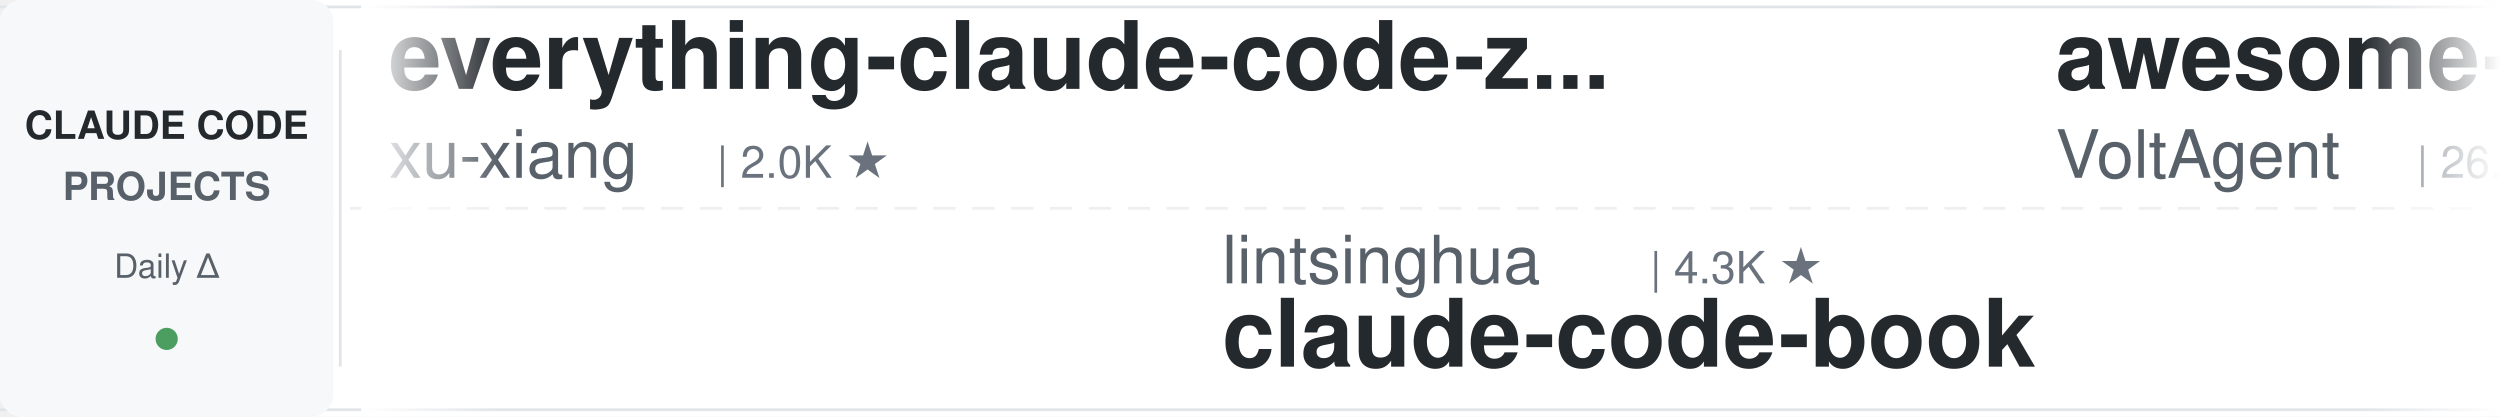
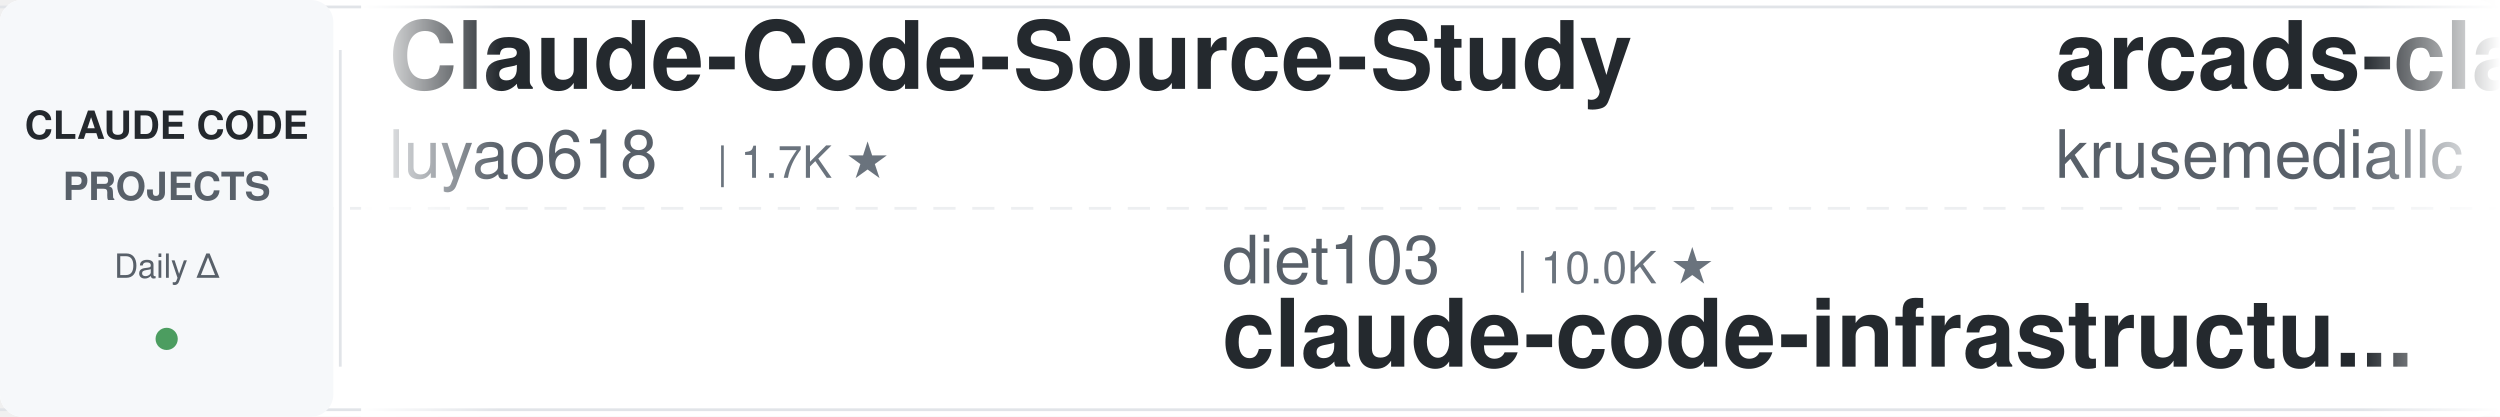
<svg xmlns="http://www.w3.org/2000/svg" width="900" height="150">
  <defs>
    <linearGradient id="leftFade" x1="0%" y1="0%" x2="100%" y2="0%">
      <stop offset="0%" style="stop-color:#ffffff;stop-opacity:1" />
      <stop offset="100%" style="stop-color:#ffffff;stop-opacity:0" />
    </linearGradient>
    <linearGradient id="rightFade" x1="0%" y1="0%" x2="100%" y2="0%">
      <stop offset="0%" style="stop-color:#ffffff;stop-opacity:0" />
      <stop offset="100%" style="stop-color:#ffffff;stop-opacity:1" />
    </linearGradient>
  </defs>
  <rect width="900" height="150" fill="#ffffff" rx="8" />
  <rect x="0" y="2" width="900" height="1" fill="#e1e4e8" />
  <rect x="0" y="147" width="900" height="1" fill="#e1e4e8" />
  <line x1="0" y1="75" x2="900" y2="75" stroke="#e1e4e8" stroke-width="1" stroke-dasharray="8 6" opacity="0.6" />
  <rect x="0" y="0" width="120" height="150" fill="#f6f8fa" rx="8" />
  <text x="60" y="50" font-family="-apple-system, BlinkMacSystemFont, 'Segoe UI', Helvetica, Arial, sans-serif" font-size="14" font-weight="600" fill="#24292e" text-anchor="middle">CLAUDE CODE</text>
  <text x="60" y="72" font-family="-apple-system, BlinkMacSystemFont, 'Segoe UI', Helvetica, Arial, sans-serif" font-size="14" font-weight="600" fill="#586069" text-anchor="middle">PROJECTS</text>
  <text x="60" y="100" font-family="-apple-system, BlinkMacSystemFont, 'Segoe UI', Helvetica, Arial, sans-serif" font-size="12" font-weight="500" fill="#586069" text-anchor="middle">Daily Δ</text>
  <circle cx="60" cy="122" r="4" fill="#22863a" opacity="0.8" />
  <rect x="122" y="18" width="1" height="114" fill="#e1e4e8" />
  <clipPath id="tickerClip">
    <rect x="130" y="0" width="770" height="150" />
  </clipPath>
  <g clip-path="url(#tickerClip)">
    <g id="tickerItems">
      <animateTransform attributeName="transform" attributeType="XML" type="translate" from="0 0" to="-3000 0" dur="54s" repeatCount="indefinite" />
      <g transform="translate(0, 0)">
-         <text x="140" y="32" font-family="-apple-system, BlinkMacSystemFont, 'Segoe UI', Helvetica, Arial, sans-serif" font-size="34" font-weight="600" fill="#24292e">everything-claude-code-z...</text>
-         <text x="140" y="64" font-family="-apple-system, BlinkMacSystemFont, 'Segoe UI', Helvetica, Arial, sans-serif" font-size="24" font-weight="400" fill="#586069">xu-xiang</text>
-         <text x="258" y="64" font-family="-apple-system, BlinkMacSystemFont, 'Segoe UI', Helvetica, Arial, sans-serif" font-size="16" font-weight="500" fill="#6a737d">| 2.0K ★</text>
+         <text x="140" y="32" font-family="-apple-system, BlinkMacSystemFont, 'Segoe UI', Helvetica, Arial, sans-serif" font-size="34" font-weight="600" fill="#24292e">Claude-Code-Source-Study</text>
+         <text x="140" y="64" font-family="-apple-system, BlinkMacSystemFont, 'Segoe UI', Helvetica, Arial, sans-serif" font-size="24" font-weight="400" fill="#586069">luyao618</text>
+         <text x="258" y="64" font-family="-apple-system, BlinkMacSystemFont, 'Segoe UI', Helvetica, Arial, sans-serif" font-size="16" font-weight="500" fill="#6a737d">| 1.7K ★</text>
      </g>
      <g transform="translate(300, 0)">
-         <text x="140" y="102" font-family="-apple-system, BlinkMacSystemFont, 'Segoe UI', Helvetica, Arial, sans-serif" font-size="24" font-weight="400" fill="#586069">lintsinghua</text>
-         <text x="294" y="102" font-family="-apple-system, BlinkMacSystemFont, 'Segoe UI', Helvetica, Arial, sans-serif" font-size="16" font-weight="500" fill="#6a737d">| 4.3K ★</text>
-         <text x="140" y="132" font-family="-apple-system, BlinkMacSystemFont, 'Segoe UI', Helvetica, Arial, sans-serif" font-size="34" font-weight="600" fill="#24292e">claude-code-book</text>
+         <text x="140" y="102" font-family="-apple-system, BlinkMacSystemFont, 'Segoe UI', Helvetica, Arial, sans-serif" font-size="24" font-weight="400" fill="#586069">diet103</text>
+         <text x="246" y="102" font-family="-apple-system, BlinkMacSystemFont, 'Segoe UI', Helvetica, Arial, sans-serif" font-size="16" font-weight="500" fill="#6a737d">| 10.0K ★</text>
+         <text x="140" y="132" font-family="-apple-system, BlinkMacSystemFont, 'Segoe UI', Helvetica, Arial, sans-serif" font-size="34" font-weight="600" fill="#24292e">claude-code-infrastructu...</text>
      </g>
      <g transform="translate(600, 0)">
-         <text x="140" y="32" font-family="-apple-system, BlinkMacSystemFont, 'Segoe UI', Helvetica, Arial, sans-serif" font-size="34" font-weight="600" fill="#24292e">awesome-claude-code-suba...</text>
-         <text x="140" y="64" font-family="-apple-system, BlinkMacSystemFont, 'Segoe UI', Helvetica, Arial, sans-serif" font-size="24" font-weight="400" fill="#586069">VoltAgent</text>
-         <text x="270" y="64" font-family="-apple-system, BlinkMacSystemFont, 'Segoe UI', Helvetica, Arial, sans-serif" font-size="16" font-weight="500" fill="#6a737d">| 26.1K ★</text>
+         <text x="140" y="32" font-family="-apple-system, BlinkMacSystemFont, 'Segoe UI', Helvetica, Arial, sans-serif" font-size="34" font-weight="600" fill="#24292e">arcads-claude-code</text>
+         <text x="140" y="64" font-family="-apple-system, BlinkMacSystemFont, 'Segoe UI', Helvetica, Arial, sans-serif" font-size="24" font-weight="400" fill="#586069">krusemediallc</text>
+         <text x="318" y="64" font-family="-apple-system, BlinkMacSystemFont, 'Segoe UI', Helvetica, Arial, sans-serif" font-size="16" font-weight="500" fill="#6a737d">| 1.6K ★</text>
      </g>
      <g transform="translate(900, 0)">
-         <text x="140" y="102" font-family="-apple-system, BlinkMacSystemFont, 'Segoe UI', Helvetica, Arial, sans-serif" font-size="24" font-weight="400" fill="#586069">repowise-dev</text>
-         <text x="306" y="102" font-family="-apple-system, BlinkMacSystemFont, 'Segoe UI', Helvetica, Arial, sans-serif" font-size="16" font-weight="500" fill="#6a737d">| 1.2K ★</text>
-         <text x="140" y="132" font-family="-apple-system, BlinkMacSystemFont, 'Segoe UI', Helvetica, Arial, sans-serif" font-size="34" font-weight="600" fill="#24292e">claude-code-prompts</text>
+         <text x="140" y="102" font-family="-apple-system, BlinkMacSystemFont, 'Segoe UI', Helvetica, Arial, sans-serif" font-size="24" font-weight="400" fill="#586069">ccplugins</text>
+         <text x="270" y="102" font-family="-apple-system, BlinkMacSystemFont, 'Segoe UI', Helvetica, Arial, sans-serif" font-size="16" font-weight="500" fill="#6a737d">| 988 ★</text>
+         <text x="140" y="132" font-family="-apple-system, BlinkMacSystemFont, 'Segoe UI', Helvetica, Arial, sans-serif" font-size="34" font-weight="600" fill="#24292e">awesome-claude-code-plug...</text>
      </g>
      <g transform="translate(1200, 0)">
-         <text x="140" y="32" font-family="-apple-system, BlinkMacSystemFont, 'Segoe UI', Helvetica, Arial, sans-serif" font-size="34" font-weight="600" fill="#24292e">claude-code-best-practic...</text>
-         <text x="140" y="64" font-family="-apple-system, BlinkMacSystemFont, 'Segoe UI', Helvetica, Arial, sans-serif" font-size="24" font-weight="400" fill="#586069">shanraisshan</text>
-         <text x="306" y="64" font-family="-apple-system, BlinkMacSystemFont, 'Segoe UI', Helvetica, Arial, sans-serif" font-size="16" font-weight="500" fill="#6a737d">| 68.2K ★</text>
+         <text x="140" y="32" font-family="-apple-system, BlinkMacSystemFont, 'Segoe UI', Helvetica, Arial, sans-serif" font-size="34" font-weight="600" fill="#24292e">claude-code-router</text>
+         <text x="140" y="64" font-family="-apple-system, BlinkMacSystemFont, 'Segoe UI', Helvetica, Arial, sans-serif" font-size="24" font-weight="400" fill="#586069">musistudio</text>
+         <text x="282" y="64" font-family="-apple-system, BlinkMacSystemFont, 'Segoe UI', Helvetica, Arial, sans-serif" font-size="16" font-weight="500" fill="#6a737d">| 37.9K ★</text>
      </g>
      <g transform="translate(1500, 0)">
        <text x="140" y="102" font-family="-apple-system, BlinkMacSystemFont, 'Segoe UI', Helvetica, Arial, sans-serif" font-size="24" font-weight="400" fill="#586069">ChrisWiles</text>
        <text x="282" y="102" font-family="-apple-system, BlinkMacSystemFont, 'Segoe UI', Helvetica, Arial, sans-serif" font-size="16" font-weight="500" fill="#6a737d">| 6.1K ★</text>
        <text x="140" y="132" font-family="-apple-system, BlinkMacSystemFont, 'Segoe UI', Helvetica, Arial, sans-serif" font-size="34" font-weight="600" fill="#24292e">claude-code-showcase</text>
      </g>
      <g transform="translate(1800, 0)">
-         <text x="140" y="32" font-family="-apple-system, BlinkMacSystemFont, 'Segoe UI', Helvetica, Arial, sans-serif" font-size="34" font-weight="600" fill="#24292e">Dive-into-Claude-Code</text>
-         <text x="140" y="64" font-family="-apple-system, BlinkMacSystemFont, 'Segoe UI', Helvetica, Arial, sans-serif" font-size="24" font-weight="400" fill="#586069">VILA-Lab</text>
-         <text x="258" y="64" font-family="-apple-system, BlinkMacSystemFont, 'Segoe UI', Helvetica, Arial, sans-serif" font-size="16" font-weight="500" fill="#6a737d">| 2.2K ★</text>
+         <text x="140" y="32" font-family="-apple-system, BlinkMacSystemFont, 'Segoe UI', Helvetica, Arial, sans-serif" font-size="34" font-weight="600" fill="#24292e">claude_codex_bridge</text>
+         <text x="140" y="64" font-family="-apple-system, BlinkMacSystemFont, 'Segoe UI', Helvetica, Arial, sans-serif" font-size="24" font-weight="400" fill="#586069">SeemSeam</text>
+         <text x="258" y="64" font-family="-apple-system, BlinkMacSystemFont, 'Segoe UI', Helvetica, Arial, sans-serif" font-size="16" font-weight="500" fill="#6a737d">| 3.6K ★</text>
      </g>
      <g transform="translate(2100, 0)">
-         <text x="140" y="102" font-family="-apple-system, BlinkMacSystemFont, 'Segoe UI', Helvetica, Arial, sans-serif" font-size="24" font-weight="400" fill="#586069">rohitg00</text>
-         <text x="258" y="102" font-family="-apple-system, BlinkMacSystemFont, 'Segoe UI', Helvetica, Arial, sans-serif" font-size="16" font-weight="500" fill="#6a737d">| 2.8K ★</text>
-         <text x="140" y="132" font-family="-apple-system, BlinkMacSystemFont, 'Segoe UI', Helvetica, Arial, sans-serif" font-size="34" font-weight="600" fill="#24292e">awesome-claude-code-tool...</text>
+         <text x="140" y="102" font-family="-apple-system, BlinkMacSystemFont, 'Segoe UI', Helvetica, Arial, sans-serif" font-size="24" font-weight="400" fill="#586069">multica-ai</text>
+         <text x="282" y="102" font-family="-apple-system, BlinkMacSystemFont, 'Segoe UI', Helvetica, Arial, sans-serif" font-size="16" font-weight="500" fill="#6a737d">| 225.0K ★</text>
+         <text x="140" y="132" font-family="-apple-system, BlinkMacSystemFont, 'Segoe UI', Helvetica, Arial, sans-serif" font-size="34" font-weight="600" fill="#24292e">andrej-karpathy-skills</text>
      </g>
      <g transform="translate(2400, 0)">
-         <text x="140" y="32" font-family="-apple-system, BlinkMacSystemFont, 'Segoe UI', Helvetica, Arial, sans-serif" font-size="34" font-weight="600" fill="#24292e">awesome-claude-code</text>
-         <text x="140" y="64" font-family="-apple-system, BlinkMacSystemFont, 'Segoe UI', Helvetica, Arial, sans-serif" font-size="24" font-weight="400" fill="#586069">jqueryscript</text>
-         <text x="306" y="64" font-family="-apple-system, BlinkMacSystemFont, 'Segoe UI', Helvetica, Arial, sans-serif" font-size="16" font-weight="500" fill="#6a737d">| 537 ★</text>
+         <text x="140" y="32" font-family="-apple-system, BlinkMacSystemFont, 'Segoe UI', Helvetica, Arial, sans-serif" font-size="34" font-weight="600" fill="#24292e">claude-code-proxy</text>
+         <text x="140" y="64" font-family="-apple-system, BlinkMacSystemFont, 'Segoe UI', Helvetica, Arial, sans-serif" font-size="24" font-weight="400" fill="#586069">1rgs</text>
+         <text x="210" y="64" font-family="-apple-system, BlinkMacSystemFont, 'Segoe UI', Helvetica, Arial, sans-serif" font-size="16" font-weight="500" fill="#6a737d">| 3.8K ★</text>
      </g>
      <g transform="translate(2700, 0)">
-         <text x="140" y="102" font-family="-apple-system, BlinkMacSystemFont, 'Segoe UI', Helvetica, Arial, sans-serif" font-size="24" font-weight="400" fill="#586069">feiskyer</text>
-         <text x="258" y="102" font-family="-apple-system, BlinkMacSystemFont, 'Segoe UI', Helvetica, Arial, sans-serif" font-size="16" font-weight="500" fill="#6a737d">| 1.7K ★</text>
-         <text x="140" y="132" font-family="-apple-system, BlinkMacSystemFont, 'Segoe UI', Helvetica, Arial, sans-serif" font-size="34" font-weight="600" fill="#24292e">claude-code-settings</text>
+         <text x="140" y="102" font-family="-apple-system, BlinkMacSystemFont, 'Segoe UI', Helvetica, Arial, sans-serif" font-size="24" font-weight="400" fill="#586069">Windy3f3f3f3f</text>
+         <text x="318" y="102" font-family="-apple-system, BlinkMacSystemFont, 'Segoe UI', Helvetica, Arial, sans-serif" font-size="16" font-weight="500" fill="#6a737d">| 3.8K ★</text>
+         <text x="140" y="132" font-family="-apple-system, BlinkMacSystemFont, 'Segoe UI', Helvetica, Arial, sans-serif" font-size="34" font-weight="600" fill="#24292e">how-claude-code-works</text>
      </g>
      <g transform="translate(3000, 0)">
-         <text x="140" y="32" font-family="-apple-system, BlinkMacSystemFont, 'Segoe UI', Helvetica, Arial, sans-serif" font-size="34" font-weight="600" fill="#24292e">everything-claude-code-z...</text>
-         <text x="140" y="64" font-family="-apple-system, BlinkMacSystemFont, 'Segoe UI', Helvetica, Arial, sans-serif" font-size="24" font-weight="400" fill="#586069">xu-xiang</text>
-         <text x="258" y="64" font-family="-apple-system, BlinkMacSystemFont, 'Segoe UI', Helvetica, Arial, sans-serif" font-size="16" font-weight="500" fill="#6a737d">| 2.0K ★</text>
+         <text x="140" y="32" font-family="-apple-system, BlinkMacSystemFont, 'Segoe UI', Helvetica, Arial, sans-serif" font-size="34" font-weight="600" fill="#24292e">Claude-Code-Source-Study</text>
+         <text x="140" y="64" font-family="-apple-system, BlinkMacSystemFont, 'Segoe UI', Helvetica, Arial, sans-serif" font-size="24" font-weight="400" fill="#586069">luyao618</text>
+         <text x="258" y="64" font-family="-apple-system, BlinkMacSystemFont, 'Segoe UI', Helvetica, Arial, sans-serif" font-size="16" font-weight="500" fill="#6a737d">| 1.7K ★</text>
      </g>
      <g transform="translate(3300, 0)">
-         <text x="140" y="102" font-family="-apple-system, BlinkMacSystemFont, 'Segoe UI', Helvetica, Arial, sans-serif" font-size="24" font-weight="400" fill="#586069">lintsinghua</text>
-         <text x="294" y="102" font-family="-apple-system, BlinkMacSystemFont, 'Segoe UI', Helvetica, Arial, sans-serif" font-size="16" font-weight="500" fill="#6a737d">| 4.3K ★</text>
-         <text x="140" y="132" font-family="-apple-system, BlinkMacSystemFont, 'Segoe UI', Helvetica, Arial, sans-serif" font-size="34" font-weight="600" fill="#24292e">claude-code-book</text>
+         <text x="140" y="102" font-family="-apple-system, BlinkMacSystemFont, 'Segoe UI', Helvetica, Arial, sans-serif" font-size="24" font-weight="400" fill="#586069">diet103</text>
+         <text x="246" y="102" font-family="-apple-system, BlinkMacSystemFont, 'Segoe UI', Helvetica, Arial, sans-serif" font-size="16" font-weight="500" fill="#6a737d">| 10.0K ★</text>
+         <text x="140" y="132" font-family="-apple-system, BlinkMacSystemFont, 'Segoe UI', Helvetica, Arial, sans-serif" font-size="34" font-weight="600" fill="#24292e">claude-code-infrastructu...</text>
      </g>
      <g transform="translate(3600, 0)">
-         <text x="140" y="32" font-family="-apple-system, BlinkMacSystemFont, 'Segoe UI', Helvetica, Arial, sans-serif" font-size="34" font-weight="600" fill="#24292e">awesome-claude-code-suba...</text>
-         <text x="140" y="64" font-family="-apple-system, BlinkMacSystemFont, 'Segoe UI', Helvetica, Arial, sans-serif" font-size="24" font-weight="400" fill="#586069">VoltAgent</text>
-         <text x="270" y="64" font-family="-apple-system, BlinkMacSystemFont, 'Segoe UI', Helvetica, Arial, sans-serif" font-size="16" font-weight="500" fill="#6a737d">| 26.1K ★</text>
+         <text x="140" y="32" font-family="-apple-system, BlinkMacSystemFont, 'Segoe UI', Helvetica, Arial, sans-serif" font-size="34" font-weight="600" fill="#24292e">arcads-claude-code</text>
+         <text x="140" y="64" font-family="-apple-system, BlinkMacSystemFont, 'Segoe UI', Helvetica, Arial, sans-serif" font-size="24" font-weight="400" fill="#586069">krusemediallc</text>
+         <text x="318" y="64" font-family="-apple-system, BlinkMacSystemFont, 'Segoe UI', Helvetica, Arial, sans-serif" font-size="16" font-weight="500" fill="#6a737d">| 1.6K ★</text>
      </g>
      <g transform="translate(3900, 0)">
-         <text x="140" y="102" font-family="-apple-system, BlinkMacSystemFont, 'Segoe UI', Helvetica, Arial, sans-serif" font-size="24" font-weight="400" fill="#586069">repowise-dev</text>
-         <text x="306" y="102" font-family="-apple-system, BlinkMacSystemFont, 'Segoe UI', Helvetica, Arial, sans-serif" font-size="16" font-weight="500" fill="#6a737d">| 1.2K ★</text>
-         <text x="140" y="132" font-family="-apple-system, BlinkMacSystemFont, 'Segoe UI', Helvetica, Arial, sans-serif" font-size="34" font-weight="600" fill="#24292e">claude-code-prompts</text>
+         <text x="140" y="102" font-family="-apple-system, BlinkMacSystemFont, 'Segoe UI', Helvetica, Arial, sans-serif" font-size="24" font-weight="400" fill="#586069">ccplugins</text>
+         <text x="270" y="102" font-family="-apple-system, BlinkMacSystemFont, 'Segoe UI', Helvetica, Arial, sans-serif" font-size="16" font-weight="500" fill="#6a737d">| 988 ★</text>
+         <text x="140" y="132" font-family="-apple-system, BlinkMacSystemFont, 'Segoe UI', Helvetica, Arial, sans-serif" font-size="34" font-weight="600" fill="#24292e">awesome-claude-code-plug...</text>
      </g>
    </g>
  </g>
  <rect x="130" y="0" width="50" height="150" fill="url(#leftFade)" />
  <rect x="850" y="0" width="50" height="150" fill="url(#rightFade)" />
</svg>
